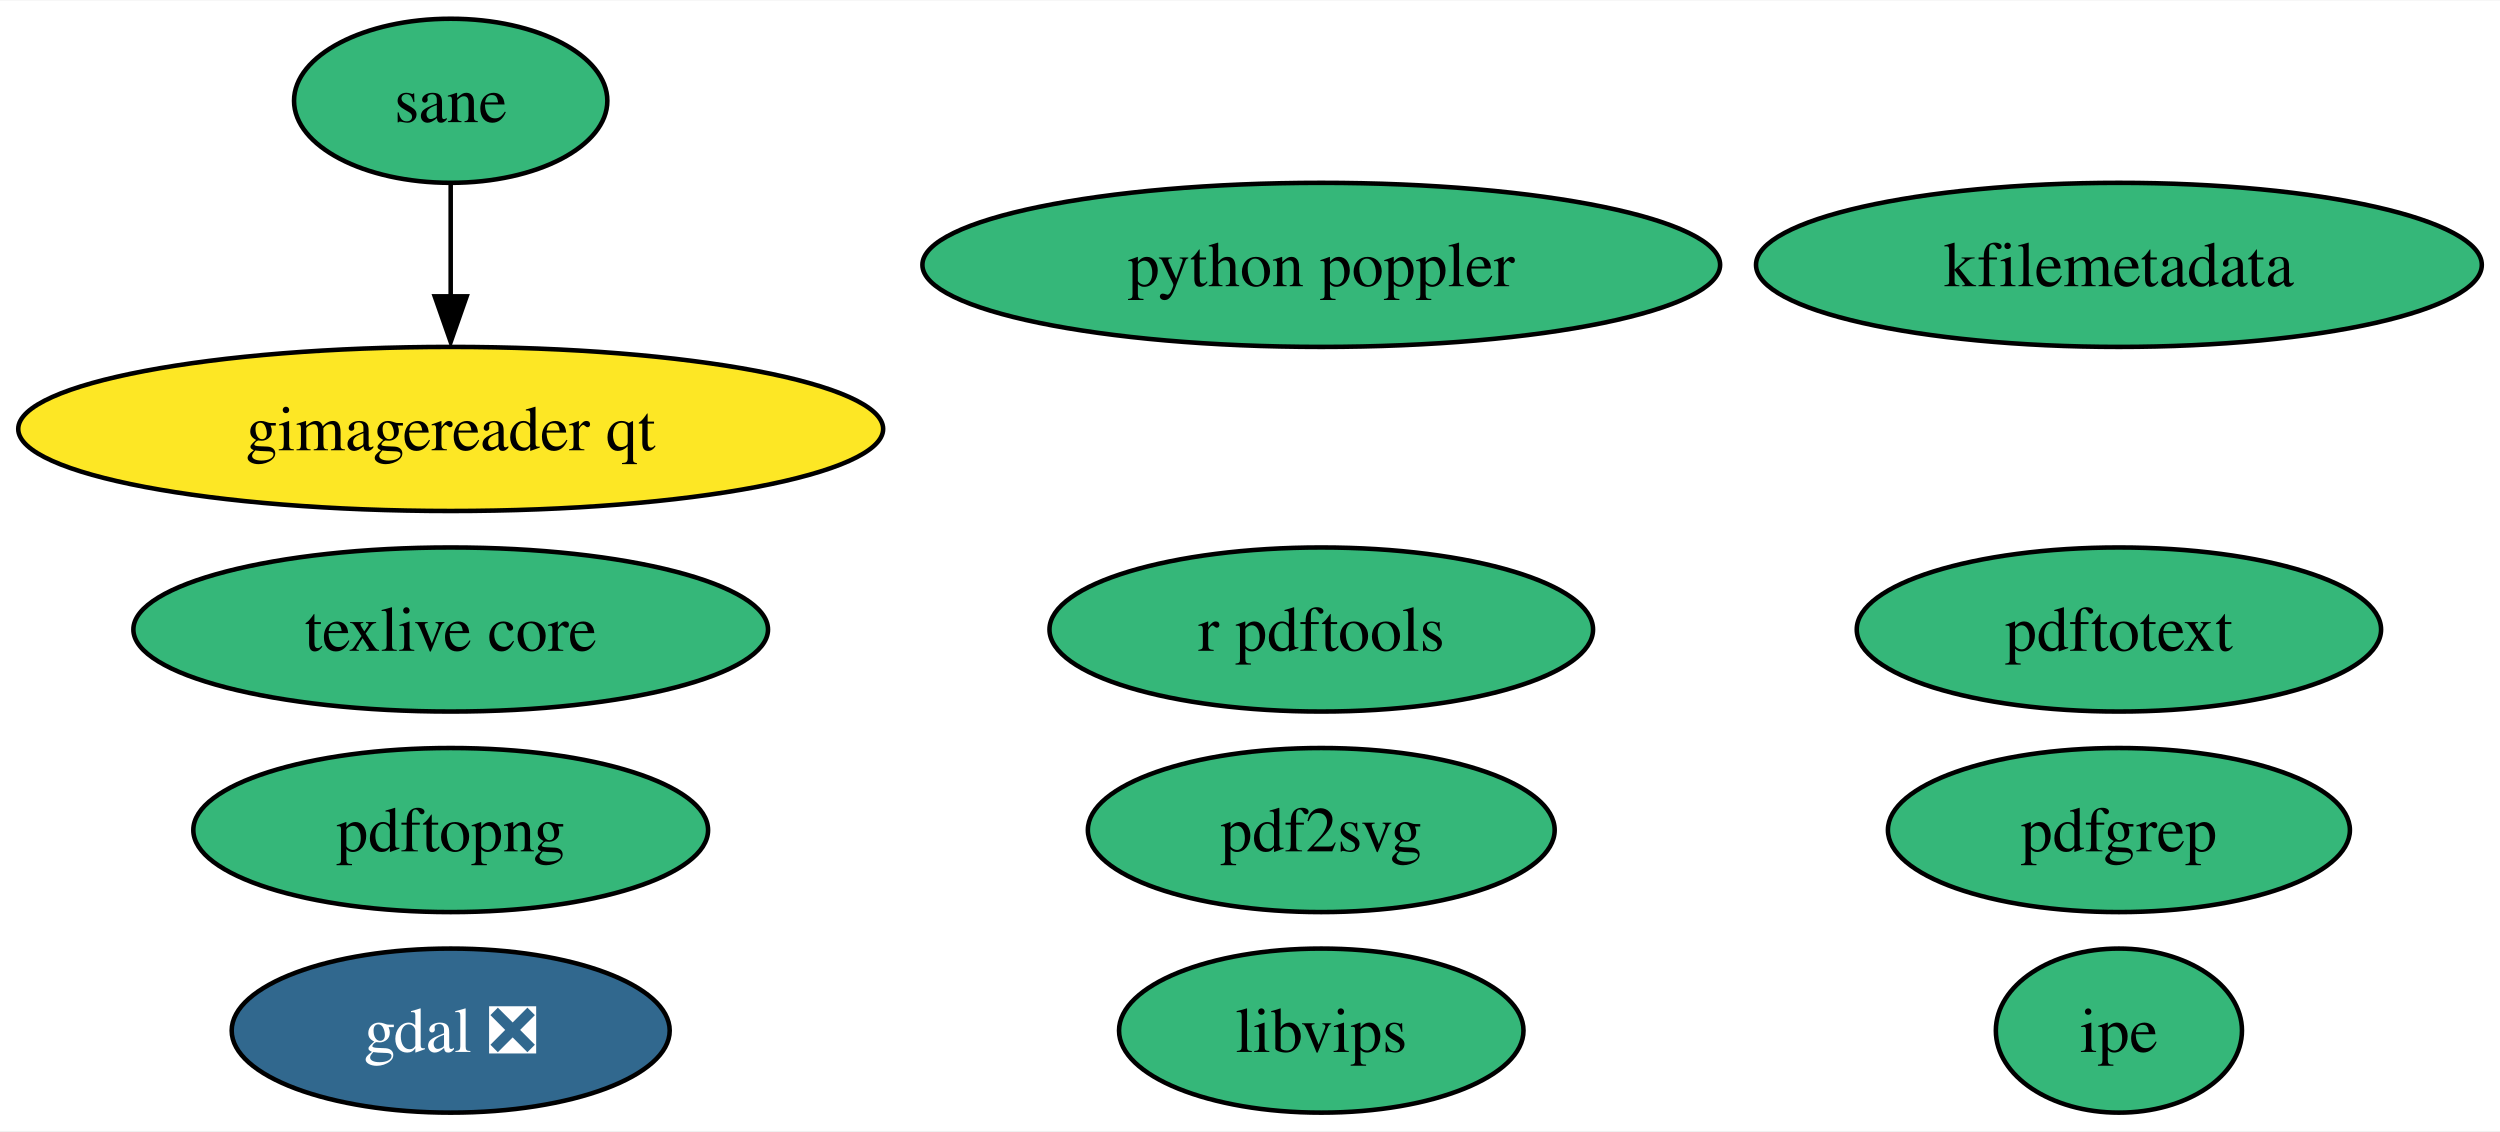
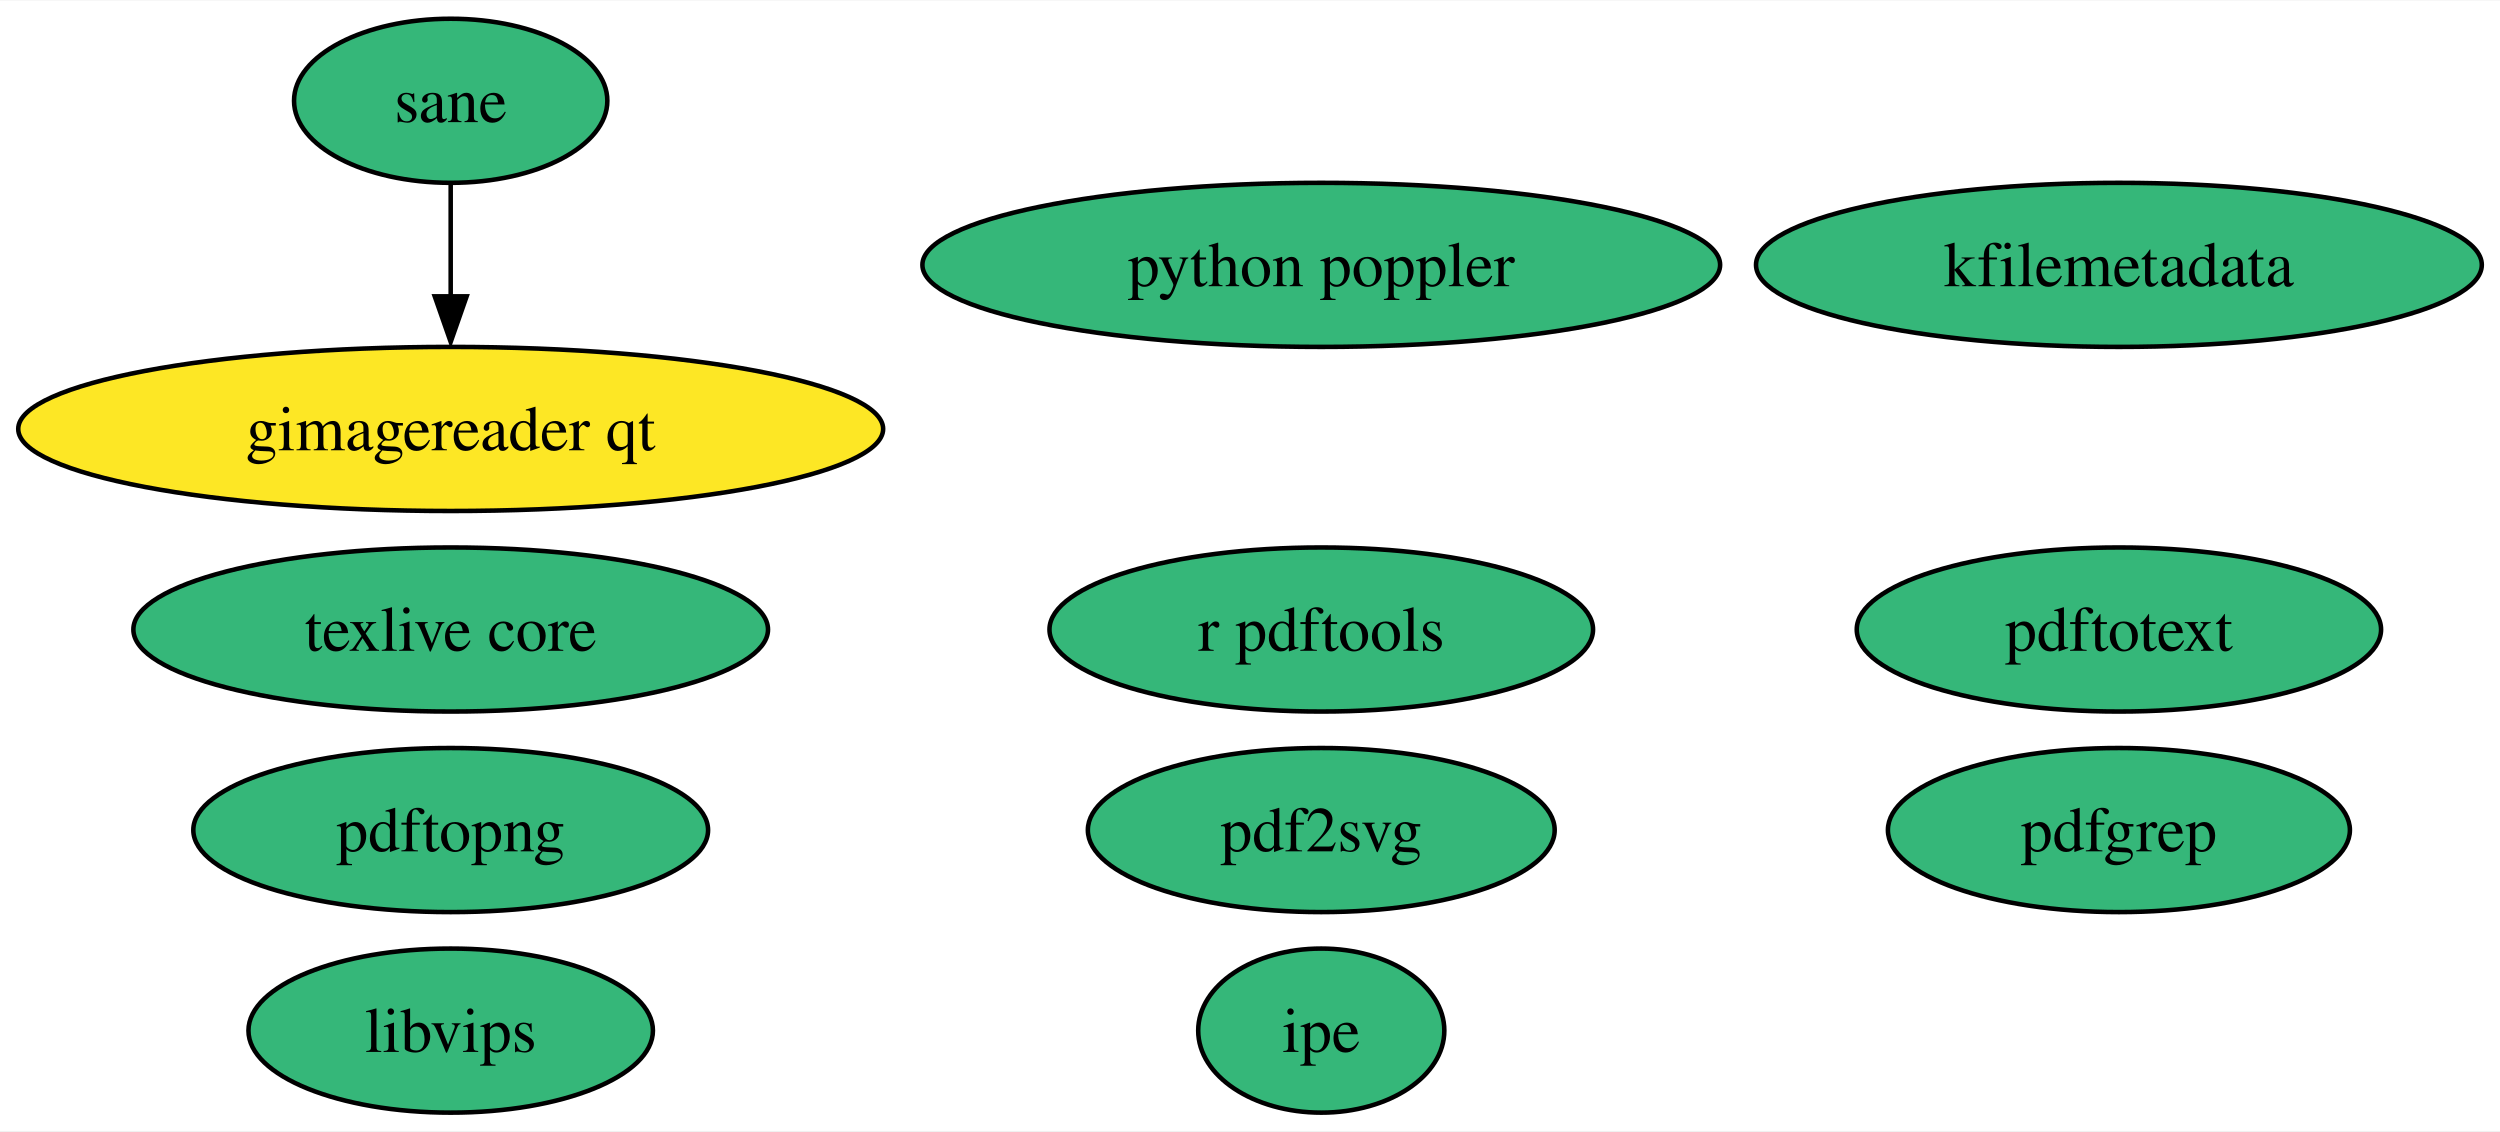
<svg xmlns="http://www.w3.org/2000/svg" xmlns:xlink="http://www.w3.org/1999/xlink" width="548pt" height="248pt" viewBox="0.00 0.00 548.49 248.00">
  <g id="graph0" class="graph" transform="scale(1 1) rotate(0) translate(4 244)">
    <polygon fill="white" stroke="none" points="-4,4 -4,-244 544.49,-244 544.49,4 -4,4" />
    <g id="node1" class="node">
      <g id="a_node1">
-         <a xlink:href="https://github.com/conda-forge/gdal-feedstock/pull/848" xlink:title="gdal ❎">
-           <ellipse fill="#31688e" stroke="black" cx="94.88" cy="-18" rx="48.05" ry="18" />
-           <text text-anchor="middle" x="94.88" y="-13.32" font-family="Times,serif" font-size="14.00" fill="white">gdal ❎</text>
-         </a>
-       </g>
-     </g>
-     <g id="node2" class="node">
-       <g id="a_node2">
        <a xlink:href="https://github.com/conda-forge/texlive-core-feedstock" xlink:title="texlive core">
          <ellipse fill="#35b779" stroke="black" cx="94.88" cy="-106" rx="69.62" ry="18" />
          <text text-anchor="middle" x="94.88" y="-101.33" font-family="Times,serif" font-size="14.00">texlive core</text>
        </a>
      </g>
    </g>
-     <g id="node3" class="node">
-       <g id="a_node3">
+     <g id="node2" class="node">
+       <g id="a_node2">
        <a xlink:href="https://github.com/conda-forge/r-pdftools-feedstock" xlink:title="r pdftools">
          <ellipse fill="#35b779" stroke="black" cx="285.88" cy="-106" rx="59.63" ry="18" />
          <text text-anchor="middle" x="285.88" y="-101.33" font-family="Times,serif" font-size="14.00">r pdftools</text>
        </a>
      </g>
    </g>
-     <g id="node4" class="node">
-       <g id="a_node4">
+     <g id="node3" class="node">
+       <g id="a_node3">
        <a xlink:href="https://github.com/conda-forge/libvips-feedstock" xlink:title="libvips">
-           <ellipse fill="#35b779" stroke="black" cx="285.88" cy="-18" rx="44.37" ry="18" />
-           <text text-anchor="middle" x="285.88" y="-13.32" font-family="Times,serif" font-size="14.00">libvips</text>
+           <ellipse fill="#35b779" stroke="black" cx="94.88" cy="-18" rx="44.37" ry="18" />
+           <text text-anchor="middle" x="94.88" y="-13.32" font-family="Times,serif" font-size="14.00">libvips</text>
        </a>
      </g>
    </g>
-     <g id="node5" class="node">
-       <g id="a_node5">
+     <g id="node4" class="node">
+       <g id="a_node4">
        <a xlink:href="https://github.com/conda-forge/kfilemetadata-feedstock" xlink:title="kfilemetadata">
          <ellipse fill="#35b779" stroke="black" cx="460.88" cy="-186" rx="79.62" ry="18" />
          <text text-anchor="middle" x="460.88" y="-181.32" font-family="Times,serif" font-size="14.00">kfilemetadata</text>
        </a>
      </g>
    </g>
-     <g id="node6" class="node">
-       <g id="a_node6">
+     <g id="node5" class="node">
+       <g id="a_node5">
        <a xlink:href="https://github.com/conda-forge/pdf2svg-feedstock" xlink:title="pdf2svg">
          <ellipse fill="#35b779" stroke="black" cx="285.88" cy="-62" rx="51.21" ry="18" />
          <text text-anchor="middle" x="285.88" y="-57.33" font-family="Times,serif" font-size="14.00">pdf2svg</text>
        </a>
      </g>
    </g>
-     <g id="node7" class="node">
-       <g id="a_node7">
+     <g id="node6" class="node">
+       <g id="a_node6">
        <a xlink:href="https://github.com/conda-forge/pdfgrep-feedstock" xlink:title="pdfgrep">
          <ellipse fill="#35b779" stroke="black" cx="460.88" cy="-62" rx="50.68" ry="18" />
          <text text-anchor="middle" x="460.88" y="-57.33" font-family="Times,serif" font-size="14.00">pdfgrep</text>
        </a>
      </g>
    </g>
-     <g id="node8" class="node">
-       <g id="a_node8">
+     <g id="node7" class="node">
+       <g id="a_node7">
        <a xlink:href="https://github.com/conda-forge/pdftotext-feedstock" xlink:title="pdftotext">
          <ellipse fill="#35b779" stroke="black" cx="460.88" cy="-106" rx="57.52" ry="18" />
          <text text-anchor="middle" x="460.88" y="-101.33" font-family="Times,serif" font-size="14.00">pdftotext</text>
        </a>
      </g>
    </g>
-     <g id="node9" class="node">
-       <g id="a_node9">
+     <g id="node8" class="node">
+       <g id="a_node8">
        <a xlink:href="https://github.com/conda-forge/ipe-feedstock" xlink:title="ipe">
-           <ellipse fill="#35b779" stroke="black" cx="460.88" cy="-18" rx="27" ry="18" />
-           <text text-anchor="middle" x="460.88" y="-13.32" font-family="Times,serif" font-size="14.00">ipe</text>
+           <ellipse fill="#35b779" stroke="black" cx="285.88" cy="-18" rx="27" ry="18" />
+           <text text-anchor="middle" x="285.88" y="-13.32" font-family="Times,serif" font-size="14.00">ipe</text>
        </a>
      </g>
    </g>
-     <g id="node10" class="node">
-       <g id="a_node10">
+     <g id="node9" class="node">
+       <g id="a_node9">
        <a xlink:href="https://github.com/conda-forge/sane-feedstock" xlink:title="sane">
          <ellipse fill="#35b779" stroke="black" cx="94.88" cy="-222" rx="34.37" ry="18" />
          <text text-anchor="middle" x="94.88" y="-217.32" font-family="Times,serif" font-size="14.00">sane</text>
        </a>
      </g>
    </g>
-     <g id="node11" class="node">
-       <g id="a_node11">
+     <g id="node10" class="node">
+       <g id="a_node10">
        <a xlink:href="https://github.com/conda-forge/gimagereader-qt-feedstock" xlink:title="gimagereader qt">
          <ellipse fill="#fde725" stroke="black" cx="94.88" cy="-150" rx="94.88" ry="18" />
          <text text-anchor="middle" x="94.88" y="-145.32" font-family="Times,serif" font-size="14.00">gimagereader qt</text>
        </a>
      </g>
    </g>
    <g id="edge1" class="edge">
      <path fill="none" stroke="black" d="M94.88,-203.7C94.88,-196.24 94.88,-187.32 94.88,-178.97" />
      <polygon fill="black" stroke="black" points="98.38,-179.1 94.88,-169.1 91.38,-179.1 98.38,-179.1" />
    </g>
-     <g id="node12" class="node">
-       <g id="a_node12">
+     <g id="node11" class="node">
+       <g id="a_node11">
        <a xlink:href="https://github.com/conda-forge/pdftopng-feedstock" xlink:title="pdftopng">
          <ellipse fill="#35b779" stroke="black" cx="94.88" cy="-62" rx="56.47" ry="18" />
          <text text-anchor="middle" x="94.88" y="-57.33" font-family="Times,serif" font-size="14.00">pdftopng</text>
        </a>
      </g>
    </g>
-     <g id="node13" class="node">
-       <g id="a_node13">
+     <g id="node12" class="node">
+       <g id="a_node12">
        <a xlink:href="https://github.com/conda-forge/python-poppler-feedstock" xlink:title="python poppler">
          <ellipse fill="#35b779" stroke="black" cx="285.88" cy="-186" rx="87.51" ry="18" />
          <text text-anchor="middle" x="285.88" y="-181.32" font-family="Times,serif" font-size="14.00">python poppler</text>
        </a>
      </g>
    </g>
  </g>
</svg>
